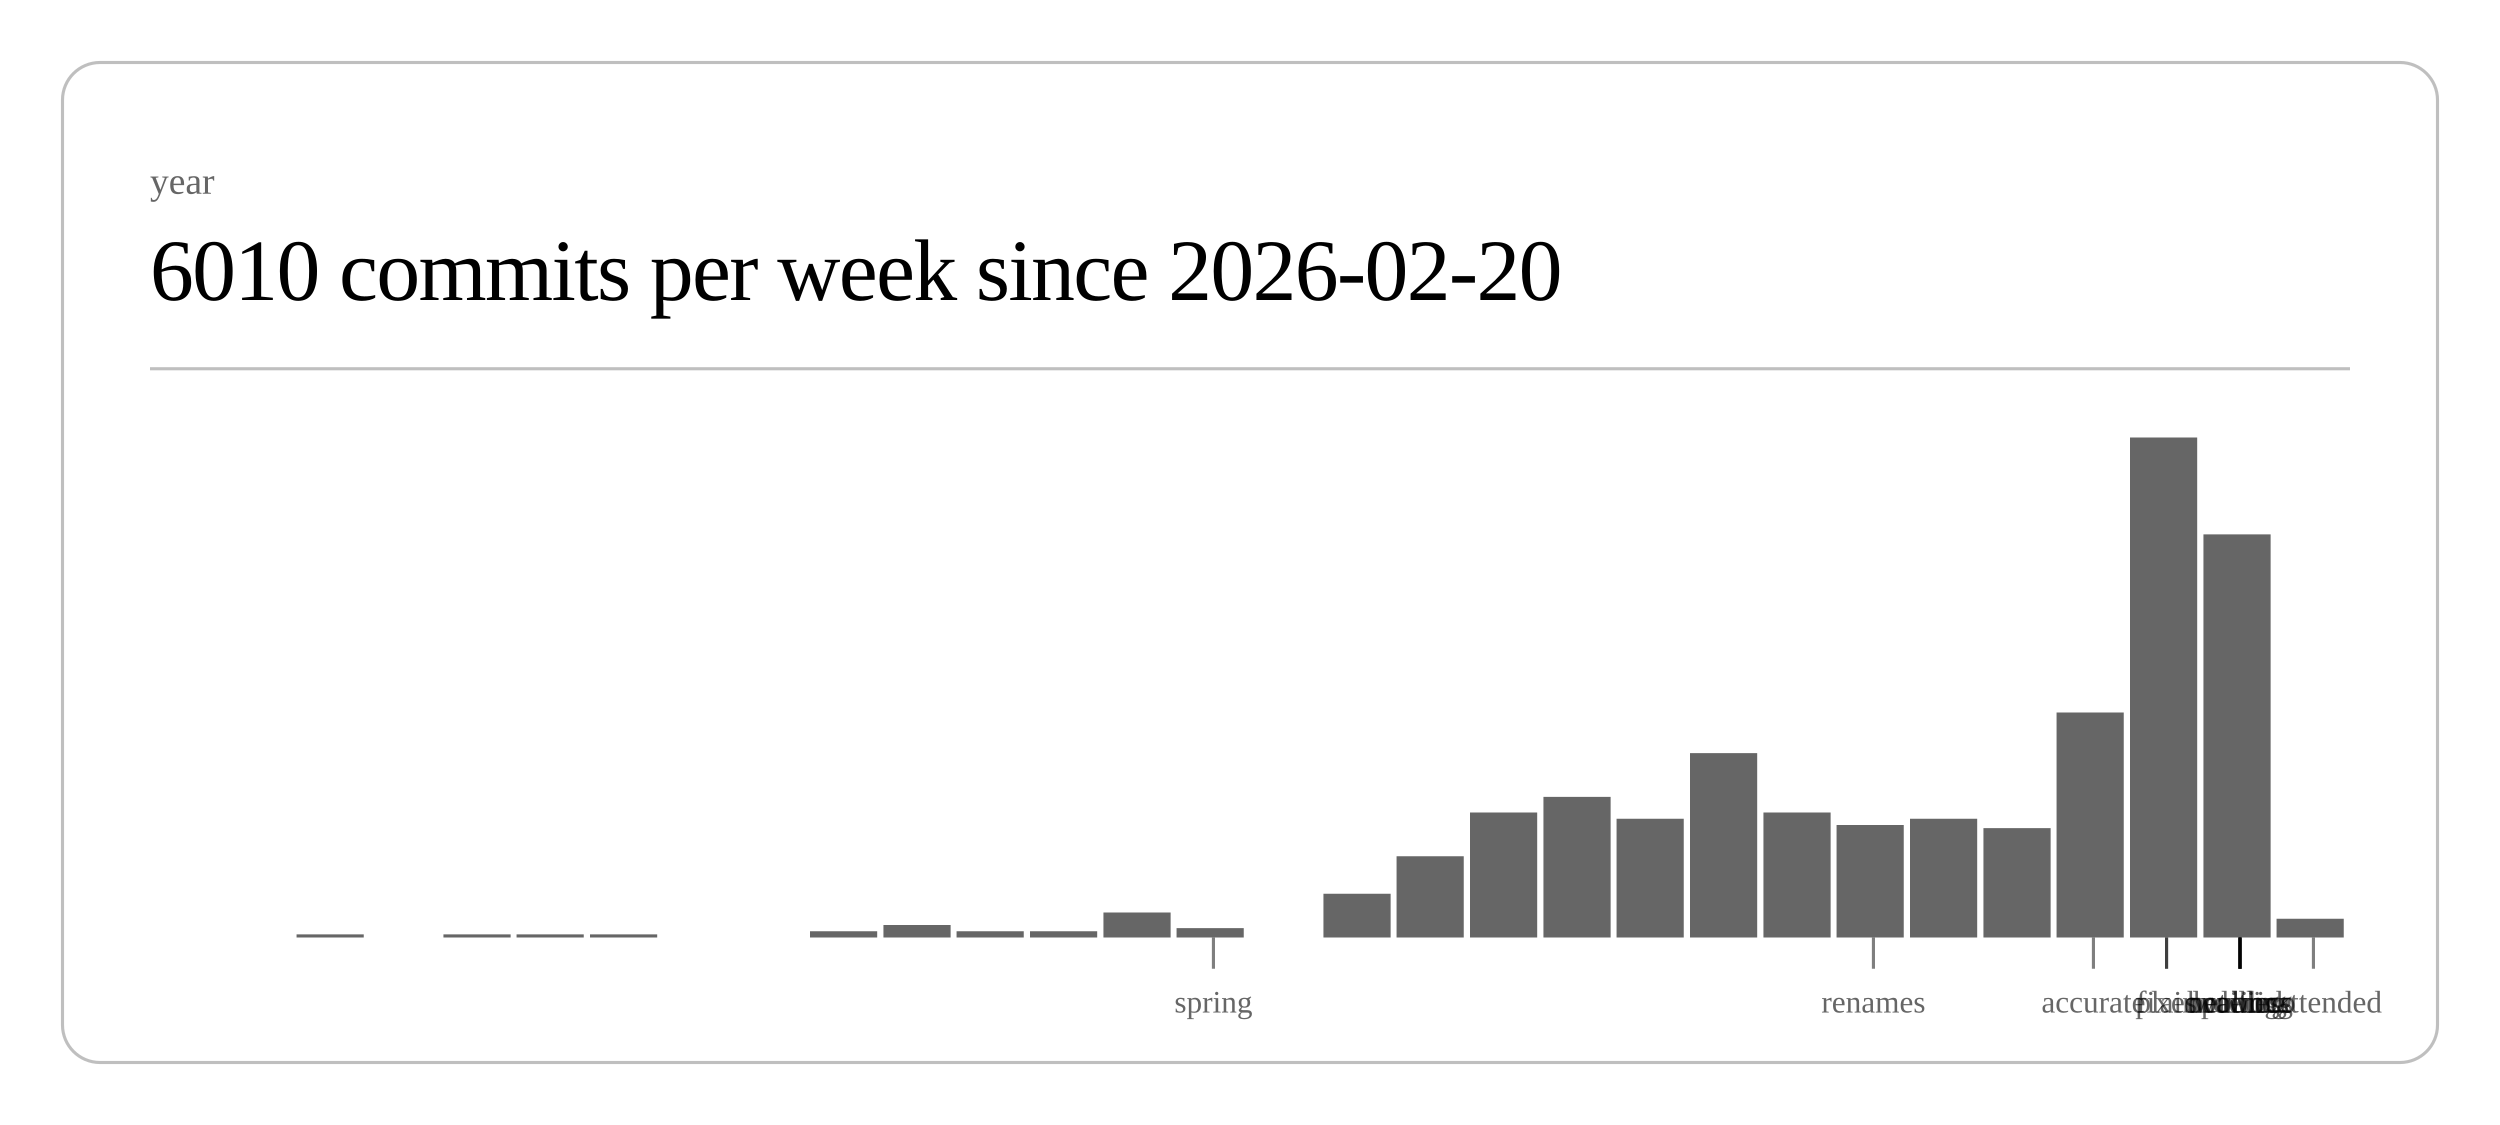
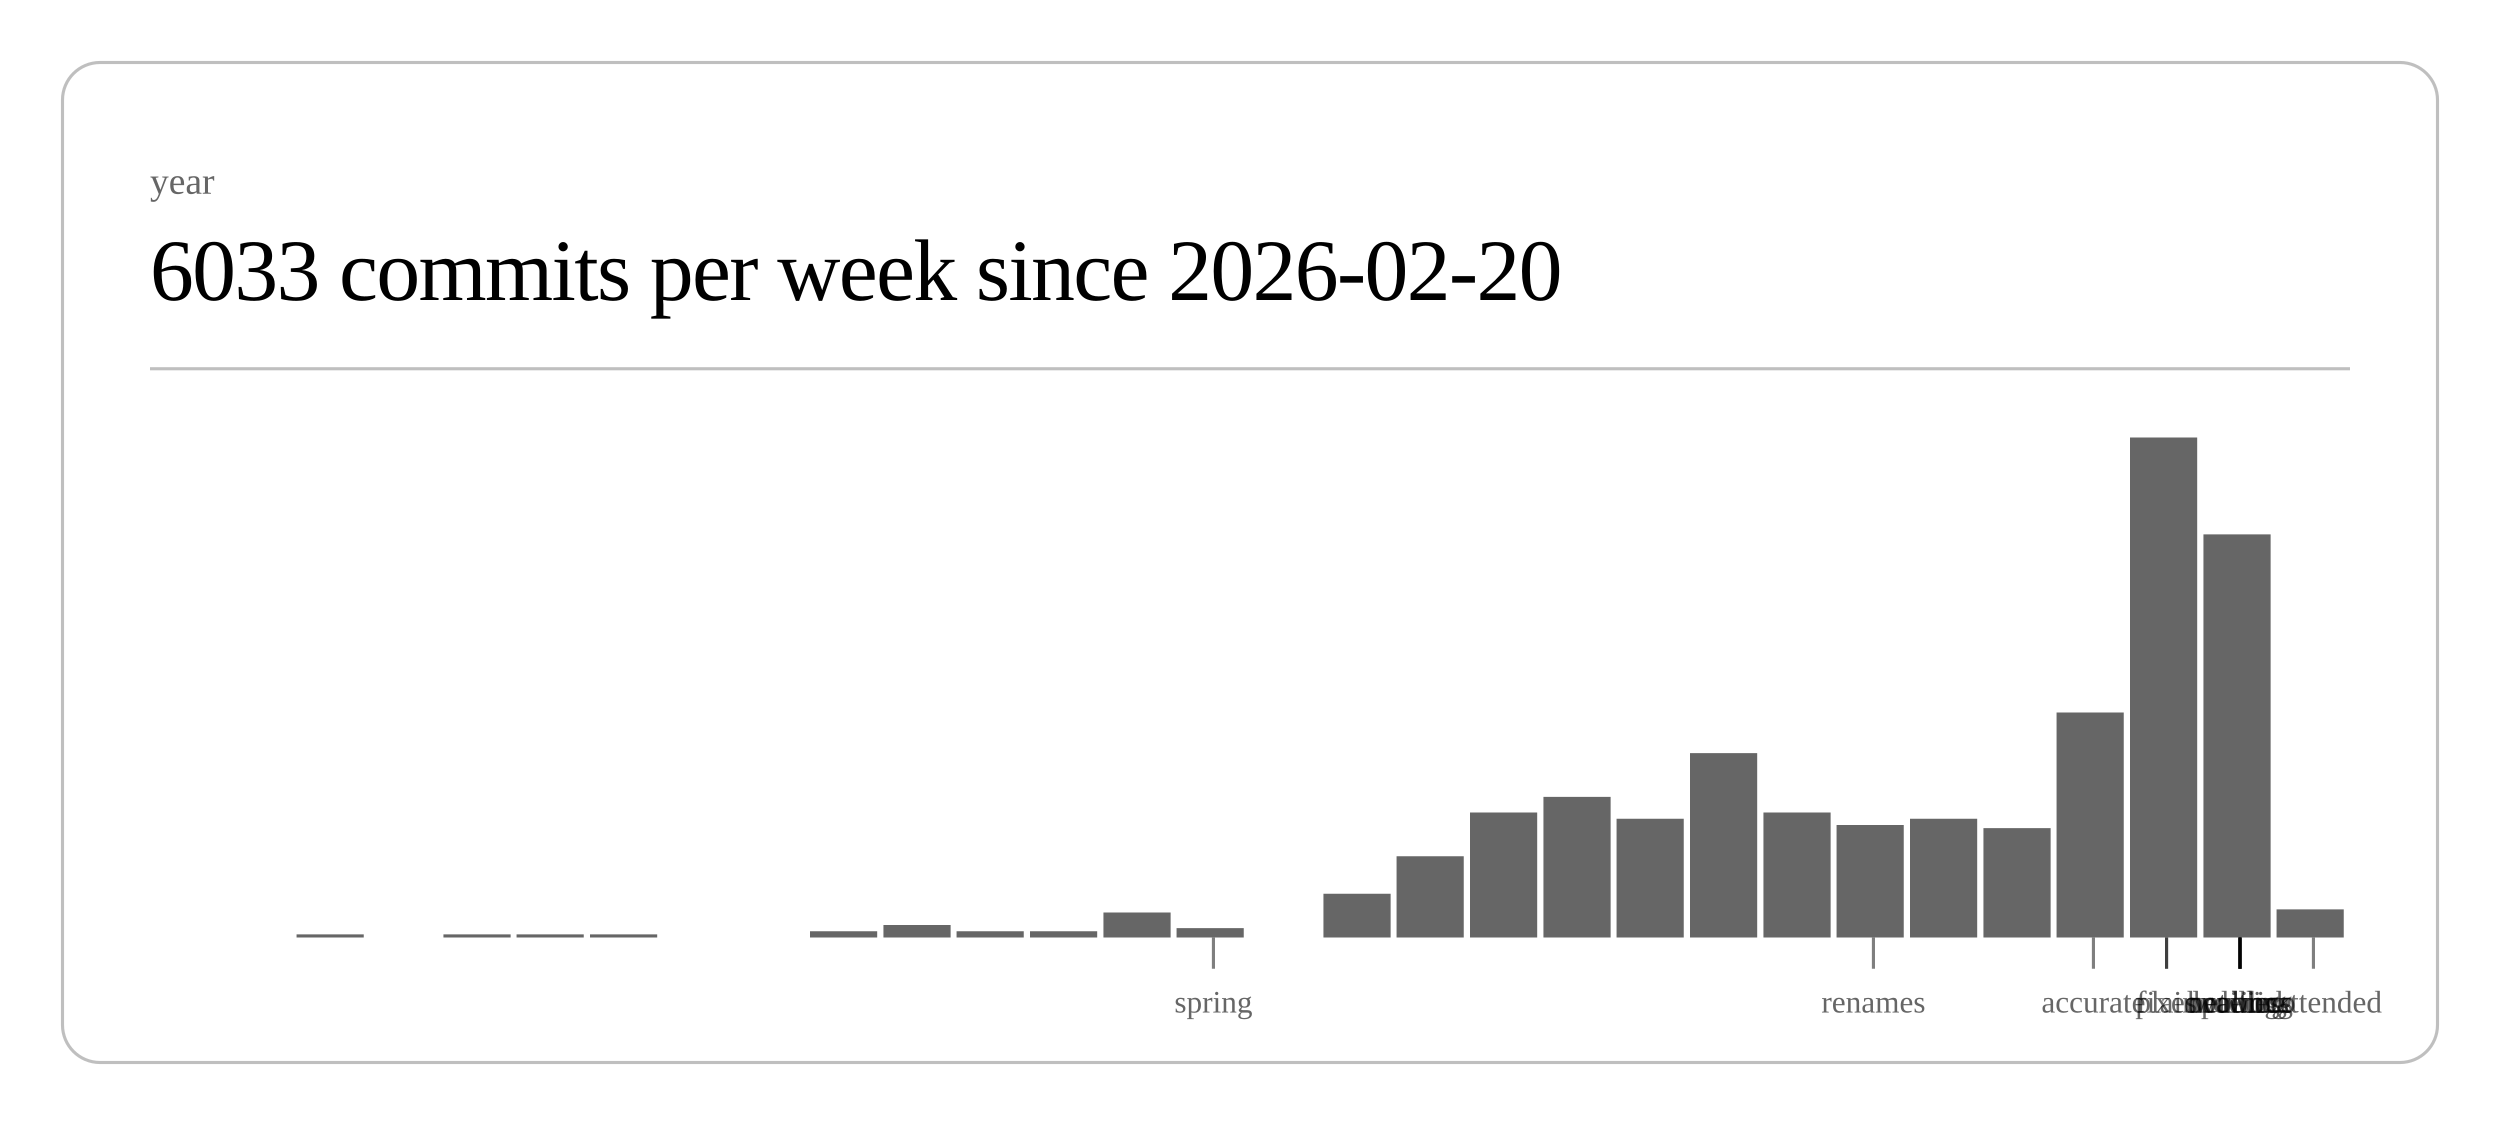
<svg xmlns="http://www.w3.org/2000/svg" class="post-header-svg" viewBox="0 0 800 360" width="800" height="360">
  <rect x="20" y="20" width="760" height="320" rx="12" ry="12" fill="none" stroke="currentColor" stroke-width="1" opacity="0.25" />
  <text fill="currentColor" x="48" y="62" font-size="12" opacity="0.6">year</text>
-   <text fill="currentColor" x="48" y="96" font-size="28" font-weight="300" letter-spacing="-0.5">6010 commits per week since 2026-02-20</text>
+   <text fill="currentColor" x="48" y="96" font-size="28" font-weight="300" letter-spacing="-0.5">6033 commits per week since 2026-02-20</text>
  <line stroke="currentColor" x1="48" y1="118" x2="752" y2="118" stroke-width="1" opacity="0.25" />
  <rect x="94.9" y="299" width="21.5" height="1" fill="currentColor" opacity="0.6" />
  <rect x="141.9" y="299" width="21.5" height="1" fill="currentColor" opacity="0.6" />
  <rect x="165.3" y="299" width="21.5" height="1" fill="currentColor" opacity="0.6" />
  <rect x="188.8" y="299" width="21.5" height="1" fill="currentColor" opacity="0.6" />
  <rect x="259.2" y="298" width="21.5" height="2" fill="currentColor" opacity="0.6" />
  <rect x="282.7" y="296" width="21.5" height="4" fill="currentColor" opacity="0.6" />
  <rect x="306.1" y="298" width="21.5" height="2" fill="currentColor" opacity="0.6" />
  <rect x="329.6" y="298" width="21.5" height="2" fill="currentColor" opacity="0.6" />
  <rect x="353.1" y="292" width="21.5" height="8" fill="currentColor" opacity="0.6" />
  <rect x="376.5" y="297" width="21.5" height="3" fill="currentColor" opacity="0.6" />
  <rect x="423.5" y="286" width="21.5" height="14" fill="currentColor" opacity="0.6" />
  <rect x="446.9" y="274" width="21.5" height="26" fill="currentColor" opacity="0.6" />
  <rect x="470.4" y="260" width="21.5" height="40" fill="currentColor" opacity="0.6" />
  <rect x="493.9" y="255" width="21.5" height="45" fill="currentColor" opacity="0.6" />
  <rect x="517.3" y="262" width="21.5" height="38" fill="currentColor" opacity="0.6" />
  <rect x="540.8" y="241" width="21.5" height="59" fill="currentColor" opacity="0.6" />
  <rect x="564.3" y="260" width="21.5" height="40" fill="currentColor" opacity="0.6" />
  <rect x="587.7" y="264" width="21.5" height="36" fill="currentColor" opacity="0.6" />
  <rect x="611.2" y="262" width="21.5" height="38" fill="currentColor" opacity="0.6" />
  <rect x="634.7" y="265" width="21.5" height="35" fill="currentColor" opacity="0.6" />
  <rect x="658.1" y="228" width="21.5" height="72" fill="currentColor" opacity="0.6" />
  <rect x="681.6" y="140" width="21.5" height="160" fill="currentColor" opacity="0.6" />
  <rect x="705.1" y="171" width="21.5" height="129" fill="currentColor" opacity="0.6" />
-   <rect x="728.5" y="294" width="21.5" height="6" fill="currentColor" opacity="0.6" />
+   <rect x="728.5" y="291" width="21.5" height="9" fill="currentColor" opacity="0.6" />
  <line stroke="currentColor" x1="388.3" y1="300" x2="388.3" y2="310" stroke-width="1" opacity="0.5" />
  <text fill="currentColor" x="388.3" y="324" font-size="10" opacity="0.6" text-anchor="middle">spring</text>
  <line stroke="currentColor" x1="599.5" y1="300" x2="599.5" y2="310" stroke-width="1" opacity="0.5" />
  <text fill="currentColor" x="599.5" y="324" font-size="10" opacity="0.6" text-anchor="middle">renames</text>
  <line stroke="currentColor" x1="669.9" y1="300" x2="669.9" y2="310" stroke-width="1" opacity="0.5" />
  <text fill="currentColor" x="669.9" y="324" font-size="10" opacity="0.6" text-anchor="middle">accurate</text>
  <line stroke="currentColor" x1="693.3" y1="300" x2="693.3" y2="310" stroke-width="1" opacity="0.5" />
  <text fill="currentColor" x="693.3" y="324" font-size="10" opacity="0.6" text-anchor="middle">fixes</text>
  <line stroke="currentColor" x1="693.3" y1="300" x2="693.3" y2="310" stroke-width="1" opacity="0.5" />
  <text fill="currentColor" x="693.3" y="324" font-size="10" opacity="0.6" text-anchor="middle">plain</text>
  <line stroke="currentColor" x1="716.8" y1="300" x2="716.8" y2="310" stroke-width="1" opacity="0.5" />
  <text fill="currentColor" x="716.8" y="324" font-size="10" opacity="0.6" text-anchor="middle">duolingo</text>
  <line stroke="currentColor" x1="716.8" y1="300" x2="716.8" y2="310" stroke-width="1" opacity="0.5" />
  <text fill="currentColor" x="716.8" y="324" font-size="10" opacity="0.6" text-anchor="middle">ordering</text>
  <line stroke="currentColor" x1="716.8" y1="300" x2="716.8" y2="310" stroke-width="1" opacity="0.5" />
  <text fill="currentColor" x="716.8" y="324" font-size="10" opacity="0.6" text-anchor="middle">waiting</text>
  <line stroke="currentColor" x1="716.8" y1="300" x2="716.8" y2="310" stroke-width="1" opacity="0.5" />
  <text fill="currentColor" x="716.8" y="324" font-size="10" opacity="0.6" text-anchor="middle">public</text>
  <line stroke="currentColor" x1="716.8" y1="300" x2="716.8" y2="310" stroke-width="1" opacity="0.5" />
  <text fill="currentColor" x="716.8" y="324" font-size="10" opacity="0.6" text-anchor="middle">network</text>
  <line stroke="currentColor" x1="716.8" y1="300" x2="716.8" y2="310" stroke-width="1" opacity="0.5" />
  <text fill="currentColor" x="716.8" y="324" font-size="10" opacity="0.6" text-anchor="middle">headless</text>
  <line stroke="currentColor" x1="740.3" y1="300" x2="740.3" y2="310" stroke-width="1" opacity="0.5" />
  <text fill="currentColor" x="740.3" y="324" font-size="10" opacity="0.6" text-anchor="middle">unattended</text>
</svg>
